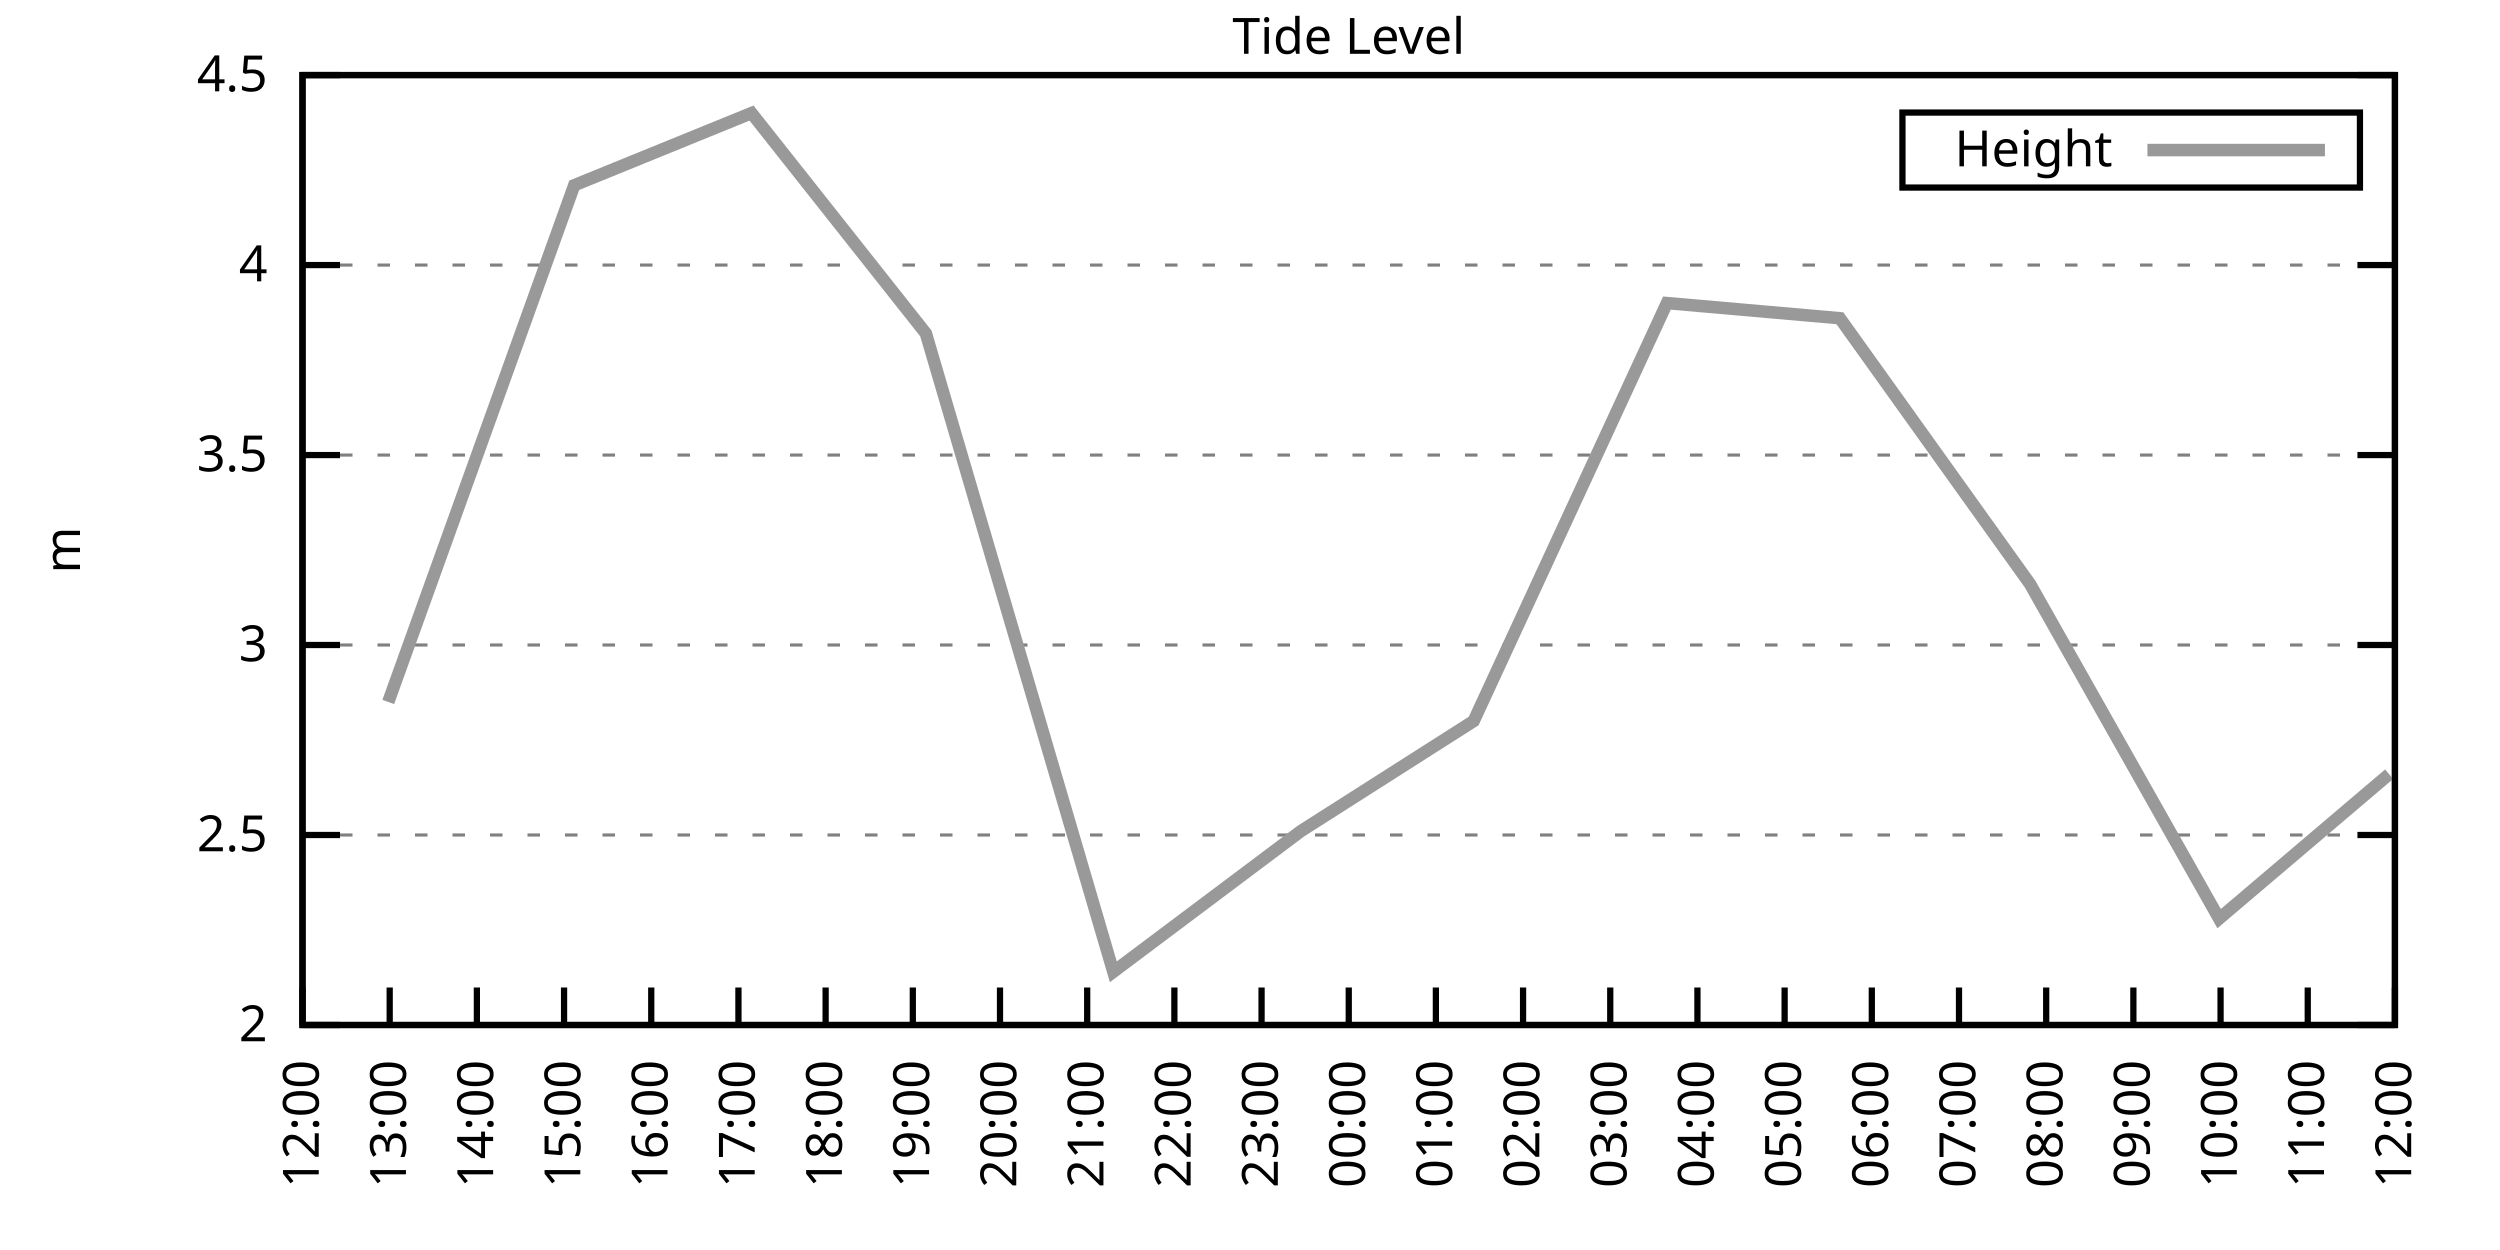
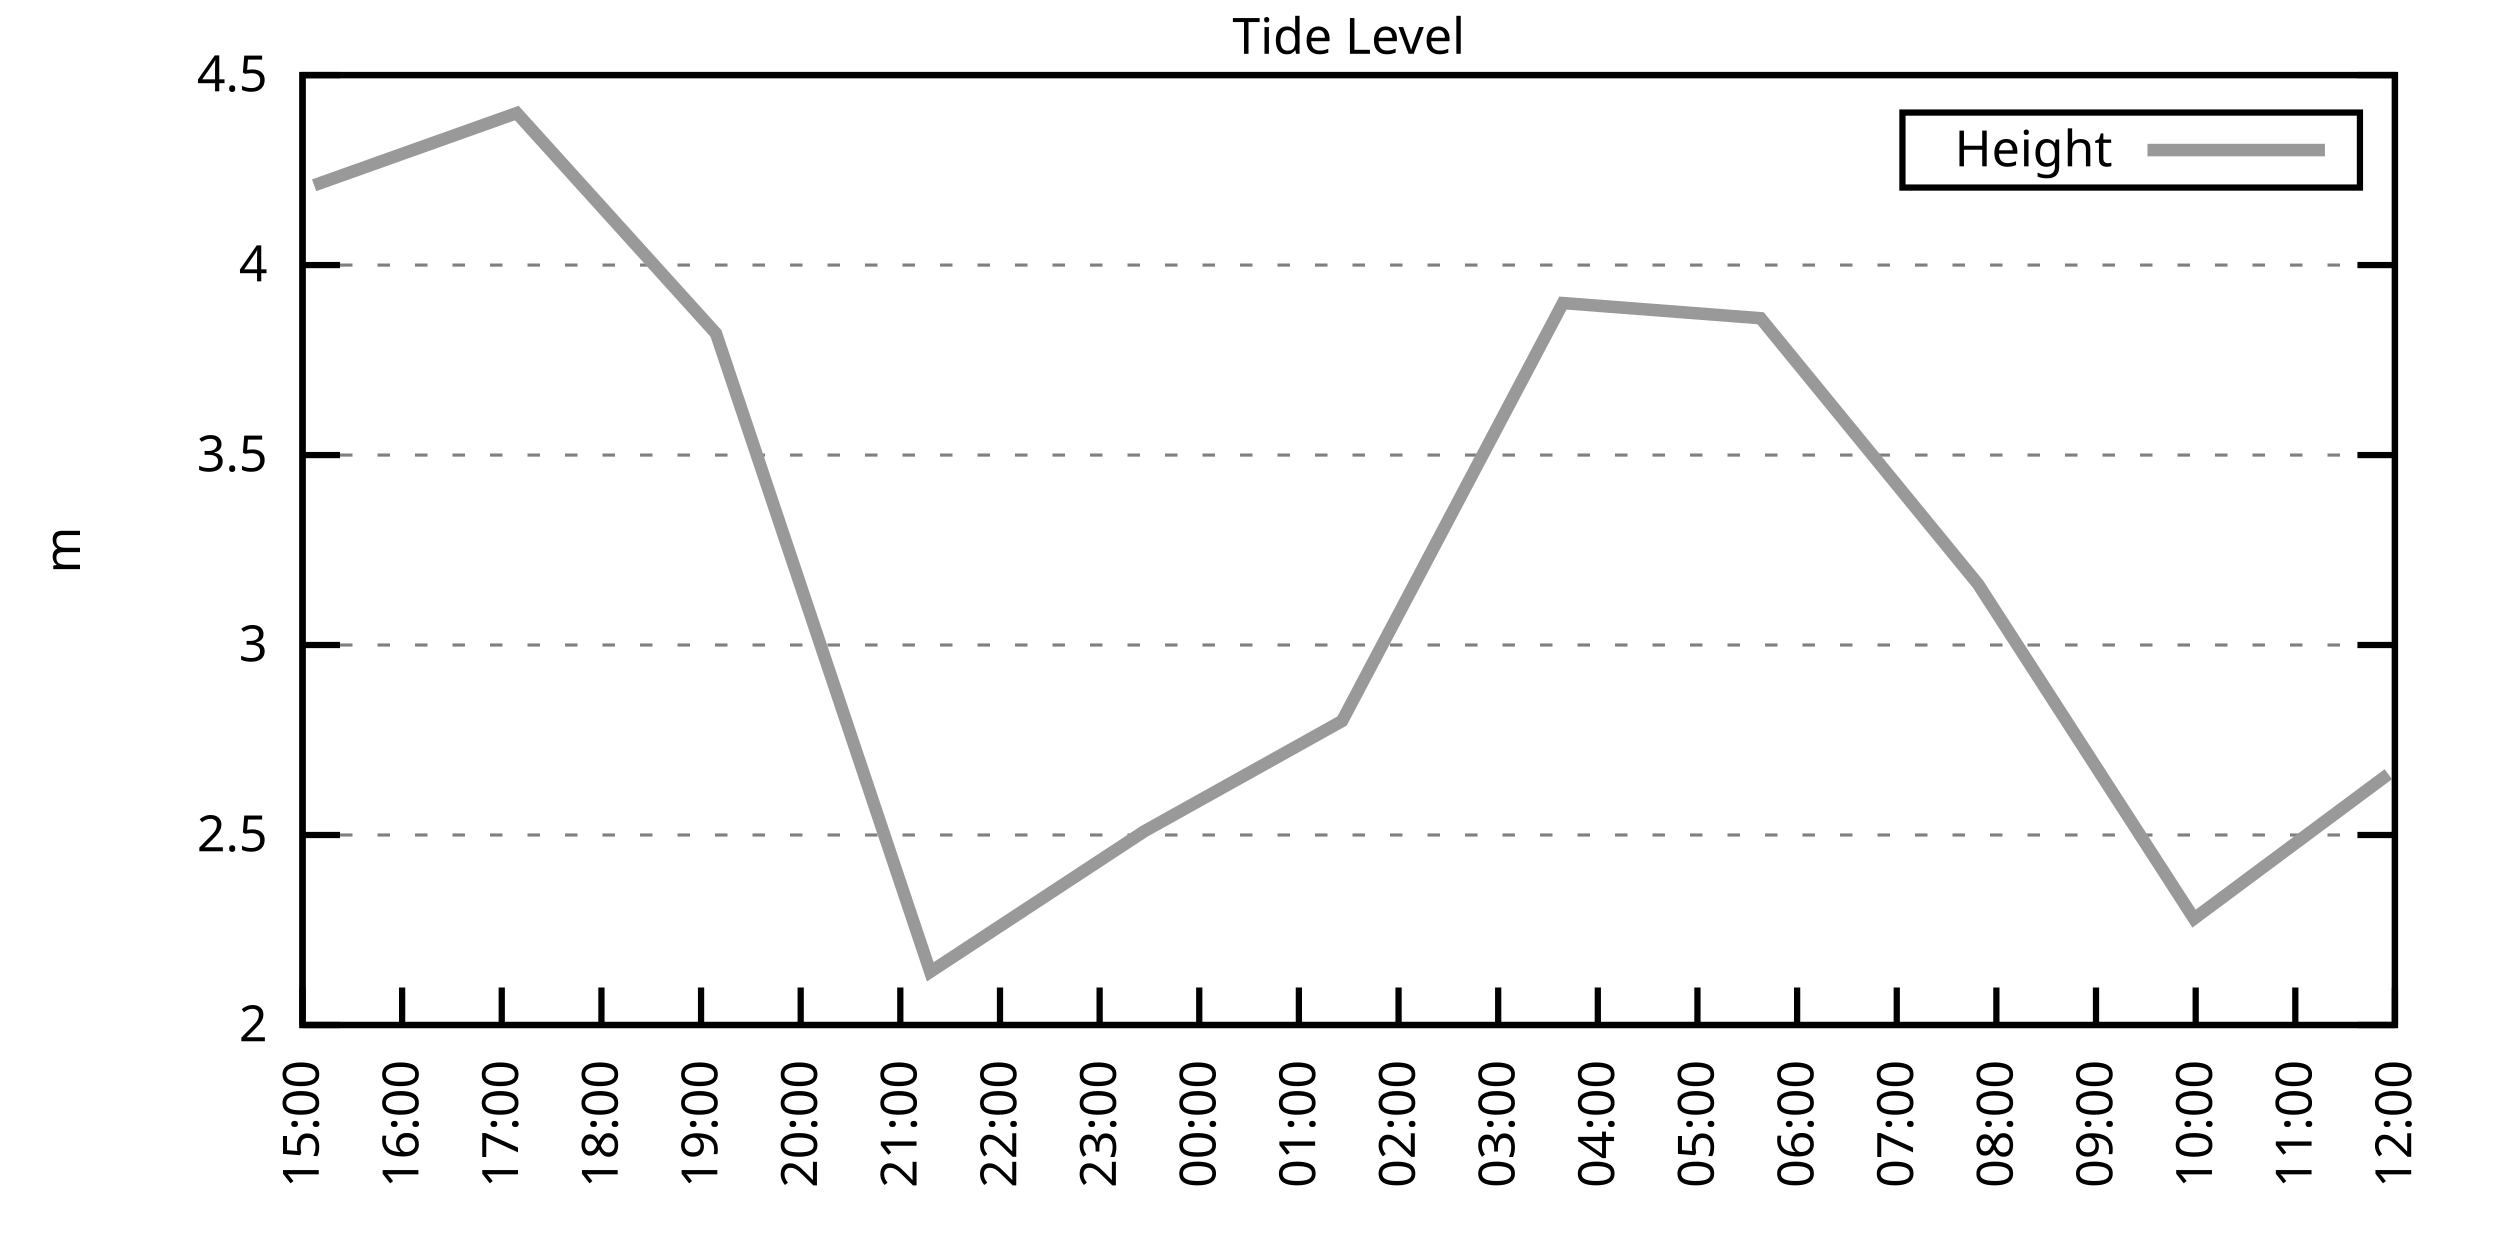
<svg xmlns="http://www.w3.org/2000/svg" xmlns:xlink="http://www.w3.org/1999/xlink" width="400" height="200" viewBox="0 0 400 200">
  <g id="gnuplot_canvas">
    <rect x="0" y="0" width="400" height="200" fill="none" />
    <defs>
      <circle id="gpDot" r="0.5" stroke-width="0.5" stroke="currentColor" />
      <path id="gpPt0" stroke-width="0.333" stroke="currentColor" d="M-1,0 h2 M0,-1 v2" />
      <path id="gpPt1" stroke-width="0.333" stroke="currentColor" d="M-1,-1 L1,1 M1,-1 L-1,1" />
      <path id="gpPt2" stroke-width="0.333" stroke="currentColor" d="M-1,0 L1,0 M0,-1 L0,1 M-1,-1 L1,1 M-1,1 L1,-1" />
      <rect id="gpPt3" stroke-width="0.333" stroke="currentColor" x="-1" y="-1" width="2" height="2" />
      <rect id="gpPt4" stroke-width="0.333" stroke="currentColor" fill="currentColor" x="-1" y="-1" width="2" height="2" />
      <circle id="gpPt5" stroke-width="0.333" stroke="currentColor" cx="0" cy="0" r="1" />
      <use xlink:href="#gpPt5" id="gpPt6" fill="currentColor" stroke="none" />
      <path id="gpPt7" stroke-width="0.333" stroke="currentColor" d="M0,-1.33 L-1.33,0.67 L1.33,0.67 z" />
      <use xlink:href="#gpPt7" id="gpPt8" fill="currentColor" stroke="none" />
      <use xlink:href="#gpPt7" id="gpPt9" stroke="currentColor" transform="rotate(180)" />
      <use xlink:href="#gpPt9" id="gpPt10" fill="currentColor" stroke="none" />
      <use xlink:href="#gpPt3" id="gpPt11" stroke="currentColor" transform="rotate(45)" />
      <use xlink:href="#gpPt11" id="gpPt12" fill="currentColor" stroke="none" />
      <path id="gpPt13" stroke-width="0.333" stroke="currentColor" d="M0,1.330 L1.265,0.411 L0.782,-1.067 L-0.782,-1.076 L-1.265,0.411 z" />
      <use xlink:href="#gpPt13" id="gpPt14" fill="currentColor" stroke="none" />
      <filter id="textbox" filterUnits="objectBoundingBox" x="0" y="0" height="1" width="1">
        <feFlood flood-color="white" flood-opacity="1" result="bgnd" />
        <feComposite in="SourceGraphic" in2="bgnd" operator="atop" />
      </filter>
      <filter id="greybox" filterUnits="objectBoundingBox" x="0" y="0" height="1" width="1">
        <feFlood flood-color="lightgrey" flood-opacity="1" result="grey" />
        <feComposite in="SourceGraphic" in2="grey" operator="atop" />
      </filter>
    </defs>
    <g fill="none" color="white" stroke="currentColor" stroke-width="1.00" stroke-linecap="butt" stroke-linejoin="miter">
</g>
    <g fill="none" color="black" stroke="currentColor" stroke-width="1.00" stroke-linecap="butt" stroke-linejoin="miter">
      <g stroke="none" shape-rendering="crispEdges">
        <polygon fill="rgb(255, 255, 255)" points="48.40,164.00 383.18,164.00 383.18,12.02 48.40,12.02 " />
      </g>
    </g>
    <g fill="none" color="black" stroke="currentColor" stroke-width="1.00" stroke-linecap="butt" stroke-linejoin="miter">
</g>
    <g fill="none" color="black" stroke="black" stroke-width="0.50" stroke-linecap="butt" stroke-linejoin="miter">
</g>
    <g fill="none" color="gray" stroke="currentColor" stroke-width="0.50" stroke-linecap="butt" stroke-linejoin="miter">
      <path stroke="gray" stroke-dasharray="2,4" class="gridline" d="M48.40,164.00 L383.19,164.00  " />
    </g>
    <g fill="none" color="gray" stroke="gray" stroke-width="1.00" stroke-linecap="butt" stroke-linejoin="miter">
</g>
    <g fill="none" color="black" stroke="currentColor" stroke-width="1.00" stroke-linecap="butt" stroke-linejoin="miter">
      <path stroke="black" d="M48.40,164.00 L54.40,164.00 M383.19,164.00 L377.19,164.00  " />
      <g transform="translate(42.80,166.60)" stroke="none" fill="black" font-family="Sans" font-size="8.00" text-anchor="end">
        <text>
          <tspan font-family="Sans"> 2</tspan>
        </text>
      </g>
    </g>
    <g fill="none" color="black" stroke="currentColor" stroke-width="1.00" stroke-linecap="butt" stroke-linejoin="miter">
</g>
    <g fill="none" color="black" stroke="black" stroke-width="0.50" stroke-linecap="butt" stroke-linejoin="miter">
</g>
    <g fill="none" color="gray" stroke="currentColor" stroke-width="0.50" stroke-linecap="butt" stroke-linejoin="miter">
      <path stroke="gray" stroke-dasharray="2,4" class="gridline" d="M48.40,133.60 L383.19,133.60  " />
    </g>
    <g fill="none" color="gray" stroke="gray" stroke-width="1.00" stroke-linecap="butt" stroke-linejoin="miter">
</g>
    <g fill="none" color="black" stroke="currentColor" stroke-width="1.00" stroke-linecap="butt" stroke-linejoin="miter">
      <path stroke="black" d="M48.40,133.60 L54.40,133.60 M383.19,133.60 L377.19,133.60  " />
      <g transform="translate(42.80,136.20)" stroke="none" fill="black" font-family="Sans" font-size="8.00" text-anchor="end">
        <text>
          <tspan font-family="Sans"> 2.5</tspan>
        </text>
      </g>
    </g>
    <g fill="none" color="black" stroke="currentColor" stroke-width="1.00" stroke-linecap="butt" stroke-linejoin="miter">
</g>
    <g fill="none" color="black" stroke="black" stroke-width="0.50" stroke-linecap="butt" stroke-linejoin="miter">
</g>
    <g fill="none" color="gray" stroke="currentColor" stroke-width="0.50" stroke-linecap="butt" stroke-linejoin="miter">
      <path stroke="gray" stroke-dasharray="2,4" class="gridline" d="M48.40,103.20 L383.19,103.20  " />
    </g>
    <g fill="none" color="gray" stroke="gray" stroke-width="1.00" stroke-linecap="butt" stroke-linejoin="miter">
</g>
    <g fill="none" color="black" stroke="currentColor" stroke-width="1.00" stroke-linecap="butt" stroke-linejoin="miter">
      <path stroke="black" d="M48.40,103.20 L54.40,103.20 M383.19,103.20 L377.19,103.20  " />
      <g transform="translate(42.80,105.80)" stroke="none" fill="black" font-family="Sans" font-size="8.00" text-anchor="end">
        <text>
          <tspan font-family="Sans"> 3</tspan>
        </text>
      </g>
    </g>
    <g fill="none" color="black" stroke="currentColor" stroke-width="1.00" stroke-linecap="butt" stroke-linejoin="miter">
</g>
    <g fill="none" color="black" stroke="black" stroke-width="0.50" stroke-linecap="butt" stroke-linejoin="miter">
</g>
    <g fill="none" color="gray" stroke="currentColor" stroke-width="0.50" stroke-linecap="butt" stroke-linejoin="miter">
      <path stroke="gray" stroke-dasharray="2,4" class="gridline" d="M48.40,72.81 L383.19,72.81  " />
    </g>
    <g fill="none" color="gray" stroke="gray" stroke-width="1.00" stroke-linecap="butt" stroke-linejoin="miter">
</g>
    <g fill="none" color="black" stroke="currentColor" stroke-width="1.00" stroke-linecap="butt" stroke-linejoin="miter">
      <path stroke="black" d="M48.40,72.81 L54.40,72.81 M383.19,72.81 L377.19,72.81  " />
      <g transform="translate(42.80,75.41)" stroke="none" fill="black" font-family="Sans" font-size="8.00" text-anchor="end">
        <text>
          <tspan font-family="Sans"> 3.5</tspan>
        </text>
      </g>
    </g>
    <g fill="none" color="black" stroke="currentColor" stroke-width="1.00" stroke-linecap="butt" stroke-linejoin="miter">
</g>
    <g fill="none" color="black" stroke="black" stroke-width="0.50" stroke-linecap="butt" stroke-linejoin="miter">
</g>
    <g fill="none" color="gray" stroke="currentColor" stroke-width="0.50" stroke-linecap="butt" stroke-linejoin="miter">
      <path stroke="gray" stroke-dasharray="2,4" class="gridline" d="M48.40,42.41 L383.19,42.41  " />
    </g>
    <g fill="none" color="gray" stroke="gray" stroke-width="1.00" stroke-linecap="butt" stroke-linejoin="miter">
</g>
    <g fill="none" color="black" stroke="currentColor" stroke-width="1.00" stroke-linecap="butt" stroke-linejoin="miter">
      <path stroke="black" d="M48.40,42.41 L54.40,42.41 M383.19,42.41 L377.19,42.41  " />
      <g transform="translate(42.80,45.01)" stroke="none" fill="black" font-family="Sans" font-size="8.00" text-anchor="end">
        <text>
          <tspan font-family="Sans"> 4</tspan>
        </text>
      </g>
    </g>
    <g fill="none" color="black" stroke="currentColor" stroke-width="1.00" stroke-linecap="butt" stroke-linejoin="miter">
</g>
    <g fill="none" color="black" stroke="black" stroke-width="0.50" stroke-linecap="butt" stroke-linejoin="miter">
</g>
    <g fill="none" color="gray" stroke="currentColor" stroke-width="0.50" stroke-linecap="butt" stroke-linejoin="miter">
      <path stroke="gray" stroke-dasharray="2,4" class="gridline" d="M48.40,12.01 L383.19,12.01  " />
    </g>
    <g fill="none" color="gray" stroke="gray" stroke-width="1.00" stroke-linecap="butt" stroke-linejoin="miter">
</g>
    <g fill="none" color="black" stroke="currentColor" stroke-width="1.00" stroke-linecap="butt" stroke-linejoin="miter">
      <path stroke="black" d="M48.40,12.01 L54.40,12.01 M383.19,12.01 L377.19,12.01  " />
      <g transform="translate(42.80,14.61)" stroke="none" fill="black" font-family="Sans" font-size="8.00" text-anchor="end">
        <text>
          <tspan font-family="Sans"> 4.5</tspan>
        </text>
      </g>
    </g>
    <g fill="none" color="black" stroke="currentColor" stroke-width="1.00" stroke-linecap="butt" stroke-linejoin="miter">
      <path stroke="black" d="M48.40,164.00 L48.40,158.00  " />
      <g transform="translate(51.00,169.60) rotate(270.00)" stroke="none" fill="black" font-family="Sans" font-size="8.00" text-anchor="end">
        <text>
-           <tspan font-family="Sans">12:00</tspan>
-         </text>
-       </g>
-     </g>
-     <g fill="none" color="black" stroke="currentColor" stroke-width="1.00" stroke-linecap="butt" stroke-linejoin="miter">
-       <path stroke="black" d="M62.35,164.00 L62.35,158.00  " />
-       <g transform="translate(64.95,169.60) rotate(270.00)" stroke="none" fill="black" font-family="Sans" font-size="8.00" text-anchor="end">
-         <text>
-           <tspan font-family="Sans">13:00</tspan>
-         </text>
-       </g>
-     </g>
-     <g fill="none" color="black" stroke="currentColor" stroke-width="1.00" stroke-linecap="butt" stroke-linejoin="miter">
-       <path stroke="black" d="M76.30,164.00 L76.30,158.00  " />
-       <g transform="translate(78.90,169.60) rotate(270.00)" stroke="none" fill="black" font-family="Sans" font-size="8.00" text-anchor="end">
-         <text>
-           <tspan font-family="Sans">14:00</tspan>
-         </text>
-       </g>
-     </g>
-     <g fill="none" color="black" stroke="currentColor" stroke-width="1.00" stroke-linecap="butt" stroke-linejoin="miter">
-       <path stroke="black" d="M90.25,164.00 L90.25,158.00  " />
-       <g transform="translate(92.85,169.60) rotate(270.00)" stroke="none" fill="black" font-family="Sans" font-size="8.00" text-anchor="end">
-         <text>
          <tspan font-family="Sans">15:00</tspan>
        </text>
      </g>
    </g>
    <g fill="none" color="black" stroke="currentColor" stroke-width="1.00" stroke-linecap="butt" stroke-linejoin="miter">
-       <path stroke="black" d="M104.20,164.00 L104.20,158.00  " />
-       <g transform="translate(106.80,169.60) rotate(270.00)" stroke="none" fill="black" font-family="Sans" font-size="8.00" text-anchor="end">
+       <path stroke="black" d="M64.34,164.00 L64.34,158.00  " />
+       <g transform="translate(66.94,169.60) rotate(270.00)" stroke="none" fill="black" font-family="Sans" font-size="8.00" text-anchor="end">
        <text>
          <tspan font-family="Sans">16:00</tspan>
        </text>
      </g>
    </g>
    <g fill="none" color="black" stroke="currentColor" stroke-width="1.00" stroke-linecap="butt" stroke-linejoin="miter">
-       <path stroke="black" d="M118.15,164.00 L118.15,158.00  " />
-       <g transform="translate(120.75,169.60) rotate(270.00)" stroke="none" fill="black" font-family="Sans" font-size="8.00" text-anchor="end">
+       <path stroke="black" d="M80.28,164.00 L80.28,158.00  " />
+       <g transform="translate(82.88,169.60) rotate(270.00)" stroke="none" fill="black" font-family="Sans" font-size="8.00" text-anchor="end">
        <text>
          <tspan font-family="Sans">17:00</tspan>
        </text>
      </g>
    </g>
    <g fill="none" color="black" stroke="currentColor" stroke-width="1.00" stroke-linecap="butt" stroke-linejoin="miter">
-       <path stroke="black" d="M132.10,164.00 L132.10,158.00  " />
-       <g transform="translate(134.70,169.60) rotate(270.00)" stroke="none" fill="black" font-family="Sans" font-size="8.00" text-anchor="end">
+       <path stroke="black" d="M96.23,164.00 L96.23,158.00  " />
+       <g transform="translate(98.83,169.60) rotate(270.00)" stroke="none" fill="black" font-family="Sans" font-size="8.00" text-anchor="end">
        <text>
          <tspan font-family="Sans">18:00</tspan>
        </text>
      </g>
    </g>
    <g fill="none" color="black" stroke="currentColor" stroke-width="1.00" stroke-linecap="butt" stroke-linejoin="miter">
-       <path stroke="black" d="M146.05,164.00 L146.05,158.00  " />
-       <g transform="translate(148.65,169.60) rotate(270.00)" stroke="none" fill="black" font-family="Sans" font-size="8.00" text-anchor="end">
+       <path stroke="black" d="M112.17,164.00 L112.17,158.00  " />
+       <g transform="translate(114.77,169.60) rotate(270.00)" stroke="none" fill="black" font-family="Sans" font-size="8.00" text-anchor="end">
        <text>
          <tspan font-family="Sans">19:00</tspan>
+         </text>
+       </g>
+     </g>
+     <g fill="none" color="black" stroke="currentColor" stroke-width="1.00" stroke-linecap="butt" stroke-linejoin="miter">
+       <path stroke="black" d="M128.11,164.00 L128.11,158.00  " />
+       <g transform="translate(130.71,169.60) rotate(270.00)" stroke="none" fill="black" font-family="Sans" font-size="8.00" text-anchor="end">
+         <text>
+           <tspan font-family="Sans">20:00</tspan>
+         </text>
+       </g>
+     </g>
+     <g fill="none" color="black" stroke="currentColor" stroke-width="1.00" stroke-linecap="butt" stroke-linejoin="miter">
+       <path stroke="black" d="M144.05,164.00 L144.05,158.00  " />
+       <g transform="translate(146.65,169.60) rotate(270.00)" stroke="none" fill="black" font-family="Sans" font-size="8.00" text-anchor="end">
+         <text>
+           <tspan font-family="Sans">21:00</tspan>
        </text>
      </g>
    </g>
    <g fill="none" color="black" stroke="currentColor" stroke-width="1.00" stroke-linecap="butt" stroke-linejoin="miter">
      <path stroke="black" d="M160.00,164.00 L160.00,158.00  " />
      <g transform="translate(162.60,169.60) rotate(270.00)" stroke="none" fill="black" font-family="Sans" font-size="8.00" text-anchor="end">
        <text>
-           <tspan font-family="Sans">20:00</tspan>
-         </text>
-       </g>
-     </g>
-     <g fill="none" color="black" stroke="currentColor" stroke-width="1.00" stroke-linecap="butt" stroke-linejoin="miter">
-       <path stroke="black" d="M173.95,164.00 L173.95,158.00  " />
-       <g transform="translate(176.55,169.60) rotate(270.00)" stroke="none" fill="black" font-family="Sans" font-size="8.00" text-anchor="end">
-         <text>
-           <tspan font-family="Sans">21:00</tspan>
-         </text>
-       </g>
-     </g>
-     <g fill="none" color="black" stroke="currentColor" stroke-width="1.00" stroke-linecap="butt" stroke-linejoin="miter">
-       <path stroke="black" d="M187.90,164.00 L187.90,158.00  " />
-       <g transform="translate(190.50,169.60) rotate(270.00)" stroke="none" fill="black" font-family="Sans" font-size="8.00" text-anchor="end">
-         <text>
          <tspan font-family="Sans">22:00</tspan>
        </text>
      </g>
    </g>
    <g fill="none" color="black" stroke="currentColor" stroke-width="1.00" stroke-linecap="butt" stroke-linejoin="miter">
-       <path stroke="black" d="M201.85,164.00 L201.85,158.00  " />
-       <g transform="translate(204.45,169.60) rotate(270.00)" stroke="none" fill="black" font-family="Sans" font-size="8.00" text-anchor="end">
+       <path stroke="black" d="M175.94,164.00 L175.94,158.00  " />
+       <g transform="translate(178.54,169.60) rotate(270.00)" stroke="none" fill="black" font-family="Sans" font-size="8.00" text-anchor="end">
        <text>
          <tspan font-family="Sans">23:00</tspan>
        </text>
      </g>
    </g>
    <g fill="none" color="black" stroke="currentColor" stroke-width="1.00" stroke-linecap="butt" stroke-linejoin="miter">
-       <path stroke="black" d="M215.80,164.00 L215.80,158.00  " />
-       <g transform="translate(218.40,169.60) rotate(270.00)" stroke="none" fill="black" font-family="Sans" font-size="8.00" text-anchor="end">
+       <path stroke="black" d="M191.88,164.00 L191.88,158.00  " />
+       <g transform="translate(194.48,169.60) rotate(270.00)" stroke="none" fill="black" font-family="Sans" font-size="8.00" text-anchor="end">
        <text>
          <tspan font-family="Sans">00:00</tspan>
        </text>
      </g>
    </g>
    <g fill="none" color="black" stroke="currentColor" stroke-width="1.00" stroke-linecap="butt" stroke-linejoin="miter">
-       <path stroke="black" d="M229.74,164.00 L229.74,158.00  " />
-       <g transform="translate(232.34,169.60) rotate(270.00)" stroke="none" fill="black" font-family="Sans" font-size="8.00" text-anchor="end">
+       <path stroke="black" d="M207.82,164.00 L207.82,158.00  " />
+       <g transform="translate(210.42,169.60) rotate(270.00)" stroke="none" fill="black" font-family="Sans" font-size="8.00" text-anchor="end">
        <text>
          <tspan font-family="Sans">01:00</tspan>
        </text>
      </g>
    </g>
    <g fill="none" color="black" stroke="currentColor" stroke-width="1.00" stroke-linecap="butt" stroke-linejoin="miter">
-       <path stroke="black" d="M243.69,164.00 L243.69,158.00  " />
-       <g transform="translate(246.29,169.60) rotate(270.00)" stroke="none" fill="black" font-family="Sans" font-size="8.00" text-anchor="end">
+       <path stroke="black" d="M223.77,164.00 L223.77,158.00  " />
+       <g transform="translate(226.37,169.60) rotate(270.00)" stroke="none" fill="black" font-family="Sans" font-size="8.00" text-anchor="end">
        <text>
          <tspan font-family="Sans">02:00</tspan>
        </text>
      </g>
    </g>
    <g fill="none" color="black" stroke="currentColor" stroke-width="1.00" stroke-linecap="butt" stroke-linejoin="miter">
-       <path stroke="black" d="M257.64,164.00 L257.64,158.00  " />
-       <g transform="translate(260.24,169.60) rotate(270.00)" stroke="none" fill="black" font-family="Sans" font-size="8.00" text-anchor="end">
+       <path stroke="black" d="M239.71,164.00 L239.71,158.00  " />
+       <g transform="translate(242.31,169.60) rotate(270.00)" stroke="none" fill="black" font-family="Sans" font-size="8.00" text-anchor="end">
        <text>
          <tspan font-family="Sans">03:00</tspan>
+         </text>
+       </g>
+     </g>
+     <g fill="none" color="black" stroke="currentColor" stroke-width="1.00" stroke-linecap="butt" stroke-linejoin="miter">
+       <path stroke="black" d="M255.65,164.00 L255.65,158.00  " />
+       <g transform="translate(258.25,169.60) rotate(270.00)" stroke="none" fill="black" font-family="Sans" font-size="8.00" text-anchor="end">
+         <text>
+           <tspan font-family="Sans">04:00</tspan>
        </text>
      </g>
    </g>
    <g fill="none" color="black" stroke="currentColor" stroke-width="1.00" stroke-linecap="butt" stroke-linejoin="miter">
      <path stroke="black" d="M271.59,164.00 L271.59,158.00  " />
      <g transform="translate(274.19,169.60) rotate(270.00)" stroke="none" fill="black" font-family="Sans" font-size="8.00" text-anchor="end">
        <text>
-           <tspan font-family="Sans">04:00</tspan>
-         </text>
-       </g>
-     </g>
-     <g fill="none" color="black" stroke="currentColor" stroke-width="1.00" stroke-linecap="butt" stroke-linejoin="miter">
-       <path stroke="black" d="M285.54,164.00 L285.54,158.00  " />
-       <g transform="translate(288.14,169.60) rotate(270.00)" stroke="none" fill="black" font-family="Sans" font-size="8.00" text-anchor="end">
-         <text>
          <tspan font-family="Sans">05:00</tspan>
        </text>
      </g>
    </g>
    <g fill="none" color="black" stroke="currentColor" stroke-width="1.00" stroke-linecap="butt" stroke-linejoin="miter">
-       <path stroke="black" d="M299.49,164.00 L299.49,158.00  " />
-       <g transform="translate(302.09,169.60) rotate(270.00)" stroke="none" fill="black" font-family="Sans" font-size="8.00" text-anchor="end">
+       <path stroke="black" d="M287.54,164.00 L287.54,158.00  " />
+       <g transform="translate(290.14,169.60) rotate(270.00)" stroke="none" fill="black" font-family="Sans" font-size="8.00" text-anchor="end">
        <text>
          <tspan font-family="Sans">06:00</tspan>
        </text>
      </g>
    </g>
    <g fill="none" color="black" stroke="currentColor" stroke-width="1.00" stroke-linecap="butt" stroke-linejoin="miter">
-       <path stroke="black" d="M313.44,164.00 L313.44,158.00  " />
-       <g transform="translate(316.04,169.60) rotate(270.00)" stroke="none" fill="black" font-family="Sans" font-size="8.00" text-anchor="end">
+       <path stroke="black" d="M303.48,164.00 L303.48,158.00  " />
+       <g transform="translate(306.08,169.60) rotate(270.00)" stroke="none" fill="black" font-family="Sans" font-size="8.00" text-anchor="end">
        <text>
          <tspan font-family="Sans">07:00</tspan>
        </text>
      </g>
    </g>
    <g fill="none" color="black" stroke="currentColor" stroke-width="1.00" stroke-linecap="butt" stroke-linejoin="miter">
-       <path stroke="black" d="M327.39,164.00 L327.39,158.00  " />
-       <g transform="translate(329.99,169.60) rotate(270.00)" stroke="none" fill="black" font-family="Sans" font-size="8.00" text-anchor="end">
+       <path stroke="black" d="M319.42,164.00 L319.42,158.00  " />
+       <g transform="translate(322.02,169.60) rotate(270.00)" stroke="none" fill="black" font-family="Sans" font-size="8.00" text-anchor="end">
        <text>
          <tspan font-family="Sans">08:00</tspan>
        </text>
      </g>
    </g>
    <g fill="none" color="black" stroke="currentColor" stroke-width="1.00" stroke-linecap="butt" stroke-linejoin="miter">
-       <path stroke="black" d="M341.34,164.00 L341.34,158.00  " />
-       <g transform="translate(343.94,169.60) rotate(270.00)" stroke="none" fill="black" font-family="Sans" font-size="8.00" text-anchor="end">
+       <path stroke="black" d="M335.36,164.00 L335.36,158.00  " />
+       <g transform="translate(337.96,169.60) rotate(270.00)" stroke="none" fill="black" font-family="Sans" font-size="8.00" text-anchor="end">
        <text>
          <tspan font-family="Sans">09:00</tspan>
        </text>
      </g>
    </g>
    <g fill="none" color="black" stroke="currentColor" stroke-width="1.00" stroke-linecap="butt" stroke-linejoin="miter">
-       <path stroke="black" d="M355.29,164.00 L355.29,158.00  " />
-       <g transform="translate(357.89,169.60) rotate(270.00)" stroke="none" fill="black" font-family="Sans" font-size="8.00" text-anchor="end">
+       <path stroke="black" d="M351.31,164.00 L351.31,158.00  " />
+       <g transform="translate(353.91,169.60) rotate(270.00)" stroke="none" fill="black" font-family="Sans" font-size="8.00" text-anchor="end">
        <text>
          <tspan font-family="Sans">10:00</tspan>
        </text>
      </g>
    </g>
    <g fill="none" color="black" stroke="currentColor" stroke-width="1.00" stroke-linecap="butt" stroke-linejoin="miter">
-       <path stroke="black" d="M369.24,164.00 L369.24,158.00  " />
-       <g transform="translate(371.84,169.60) rotate(270.00)" stroke="none" fill="black" font-family="Sans" font-size="8.00" text-anchor="end">
+       <path stroke="black" d="M367.25,164.00 L367.25,158.00  " />
+       <g transform="translate(369.85,169.60) rotate(270.00)" stroke="none" fill="black" font-family="Sans" font-size="8.00" text-anchor="end">
        <text>
          <tspan font-family="Sans">11:00</tspan>
        </text>
      </g>
    </g>
    <g fill="none" color="black" stroke="currentColor" stroke-width="1.00" stroke-linecap="butt" stroke-linejoin="miter">
      <path stroke="black" d="M383.19,164.00 L383.19,158.00  " />
      <g transform="translate(385.79,169.60) rotate(270.00)" stroke="none" fill="black" font-family="Sans" font-size="8.00" text-anchor="end">
        <text>
          <tspan font-family="Sans">12:00</tspan>
        </text>
      </g>
    </g>
    <g fill="none" color="black" stroke="currentColor" stroke-width="1.00" stroke-linecap="butt" stroke-linejoin="miter">
</g>
    <g fill="none" color="black" stroke="currentColor" stroke-width="1.00" stroke-linecap="butt" stroke-linejoin="miter">
      <path stroke="black" d="M48.40,12.01 L48.40,164.00 L383.19,164.00 L383.19,12.01 L48.40,12.01 Z  " />
    </g>
    <g fill="none" color="black" stroke="currentColor" stroke-width="1.00" stroke-linecap="butt" stroke-linejoin="miter">
</g>
    <g fill="none" color="black" stroke="currentColor" stroke-width="1.00" stroke-linecap="butt" stroke-linejoin="miter">
      <path stroke="black" d="M304.39,30.01 L304.39,18.01 L377.59,18.01 L377.59,30.01 L304.39,30.01 Z  " />
    </g>
    <g id="Tide_level_plot_1">
      <g fill="none" color="white" stroke="black" stroke-width="2.00" stroke-linecap="butt" stroke-linejoin="miter">
</g>
      <g fill="none" color="black" stroke="currentColor" stroke-width="2.00" stroke-linecap="butt" stroke-linejoin="miter">
        <g transform="translate(337.99,26.61)" stroke="none" fill="black" font-family="Sans" font-size="8.00" text-anchor="end">
          <text>
            <tspan font-family="Sans">Height</tspan>
          </text>
        </g>
      </g>
      <g fill="none" color="black" stroke="currentColor" stroke-width="2.00" stroke-linecap="butt" stroke-linejoin="miter">
-         <path stroke="rgb(153, 153, 153)" d="M343.59,24.01 L371.99,24.01 M62.12,112.32 L91.88,29.64 L120.24,18.09 L148.14,53.35 L178.13,155.49 L208.12,132.99   L235.79,115.36 L266.71,48.49 L294.38,50.92 L324.83,93.48 L355.06,146.98 L382.26,123.87  " />
+         <path stroke="rgb(153, 153, 153)" d="M343.59,24.01 L371.99,24.01 M50.26,29.64 L82.68,18.09 L114.56,53.35 L148.84,155.49 L183.11,132.99 L214.73,115.36   L250.07,48.49 L281.69,50.92 L316.50,93.48 L351.04,146.98 L382.13,123.87  " />
      </g>
    </g>
    <g fill="none" color="black" stroke="currentColor" stroke-width="2.00" stroke-linecap="butt" stroke-linejoin="miter">
</g>
    <g fill="none" color="black" stroke="black" stroke-width="1.00" stroke-linecap="butt" stroke-linejoin="miter">
</g>
    <g fill="none" color="black" stroke="currentColor" stroke-width="1.00" stroke-linecap="butt" stroke-linejoin="miter">
      <path stroke="black" d="M48.40,12.01 L48.40,164.00 L383.19,164.00 L383.19,12.01 L48.40,12.01 Z  " />
      <g transform="translate(12.80,88.01) rotate(270.00)" stroke="none" fill="black" font-family="Sans" font-size="8.00" text-anchor="middle">
        <text>
          <tspan font-family="Sans">m</tspan>
        </text>
      </g>
    </g>
    <g fill="none" color="black" stroke="currentColor" stroke-width="1.00" stroke-linecap="butt" stroke-linejoin="miter">
</g>
    <g fill="none" color="black" stroke="currentColor" stroke-width="1.00" stroke-linecap="butt" stroke-linejoin="miter">
      <g transform="translate(215.79,8.61)" stroke="none" fill="black" font-family="Sans" font-size="8.00" text-anchor="middle">
        <text>
          <tspan font-family="Sans">Tide Level</tspan>
        </text>
      </g>
    </g>
    <g fill="none" color="black" stroke="currentColor" stroke-width="1.00" stroke-linecap="butt" stroke-linejoin="miter">
</g>
  </g>
</svg>
